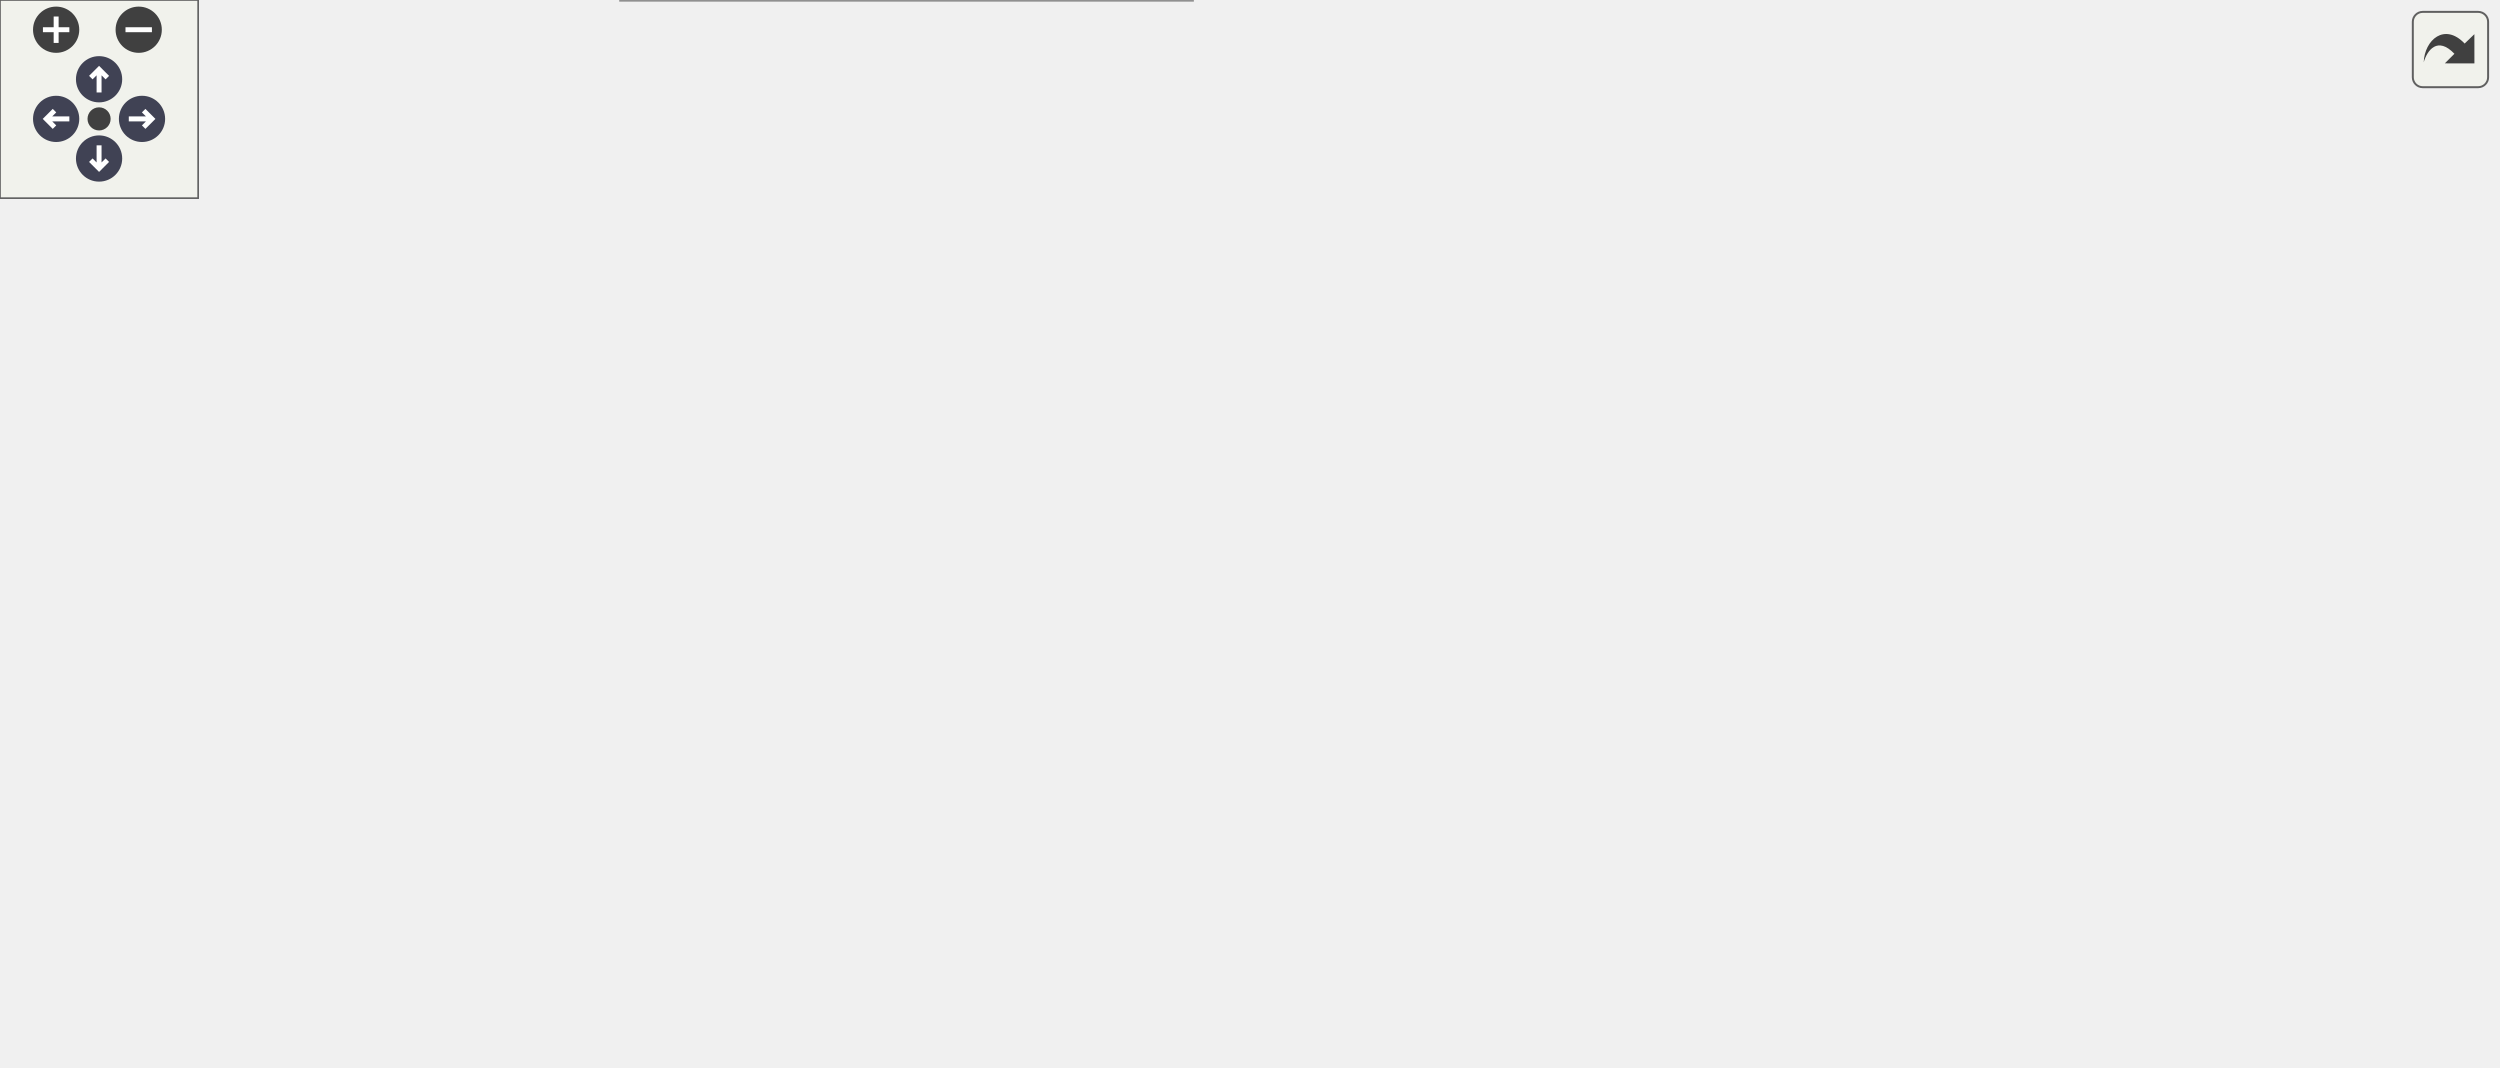
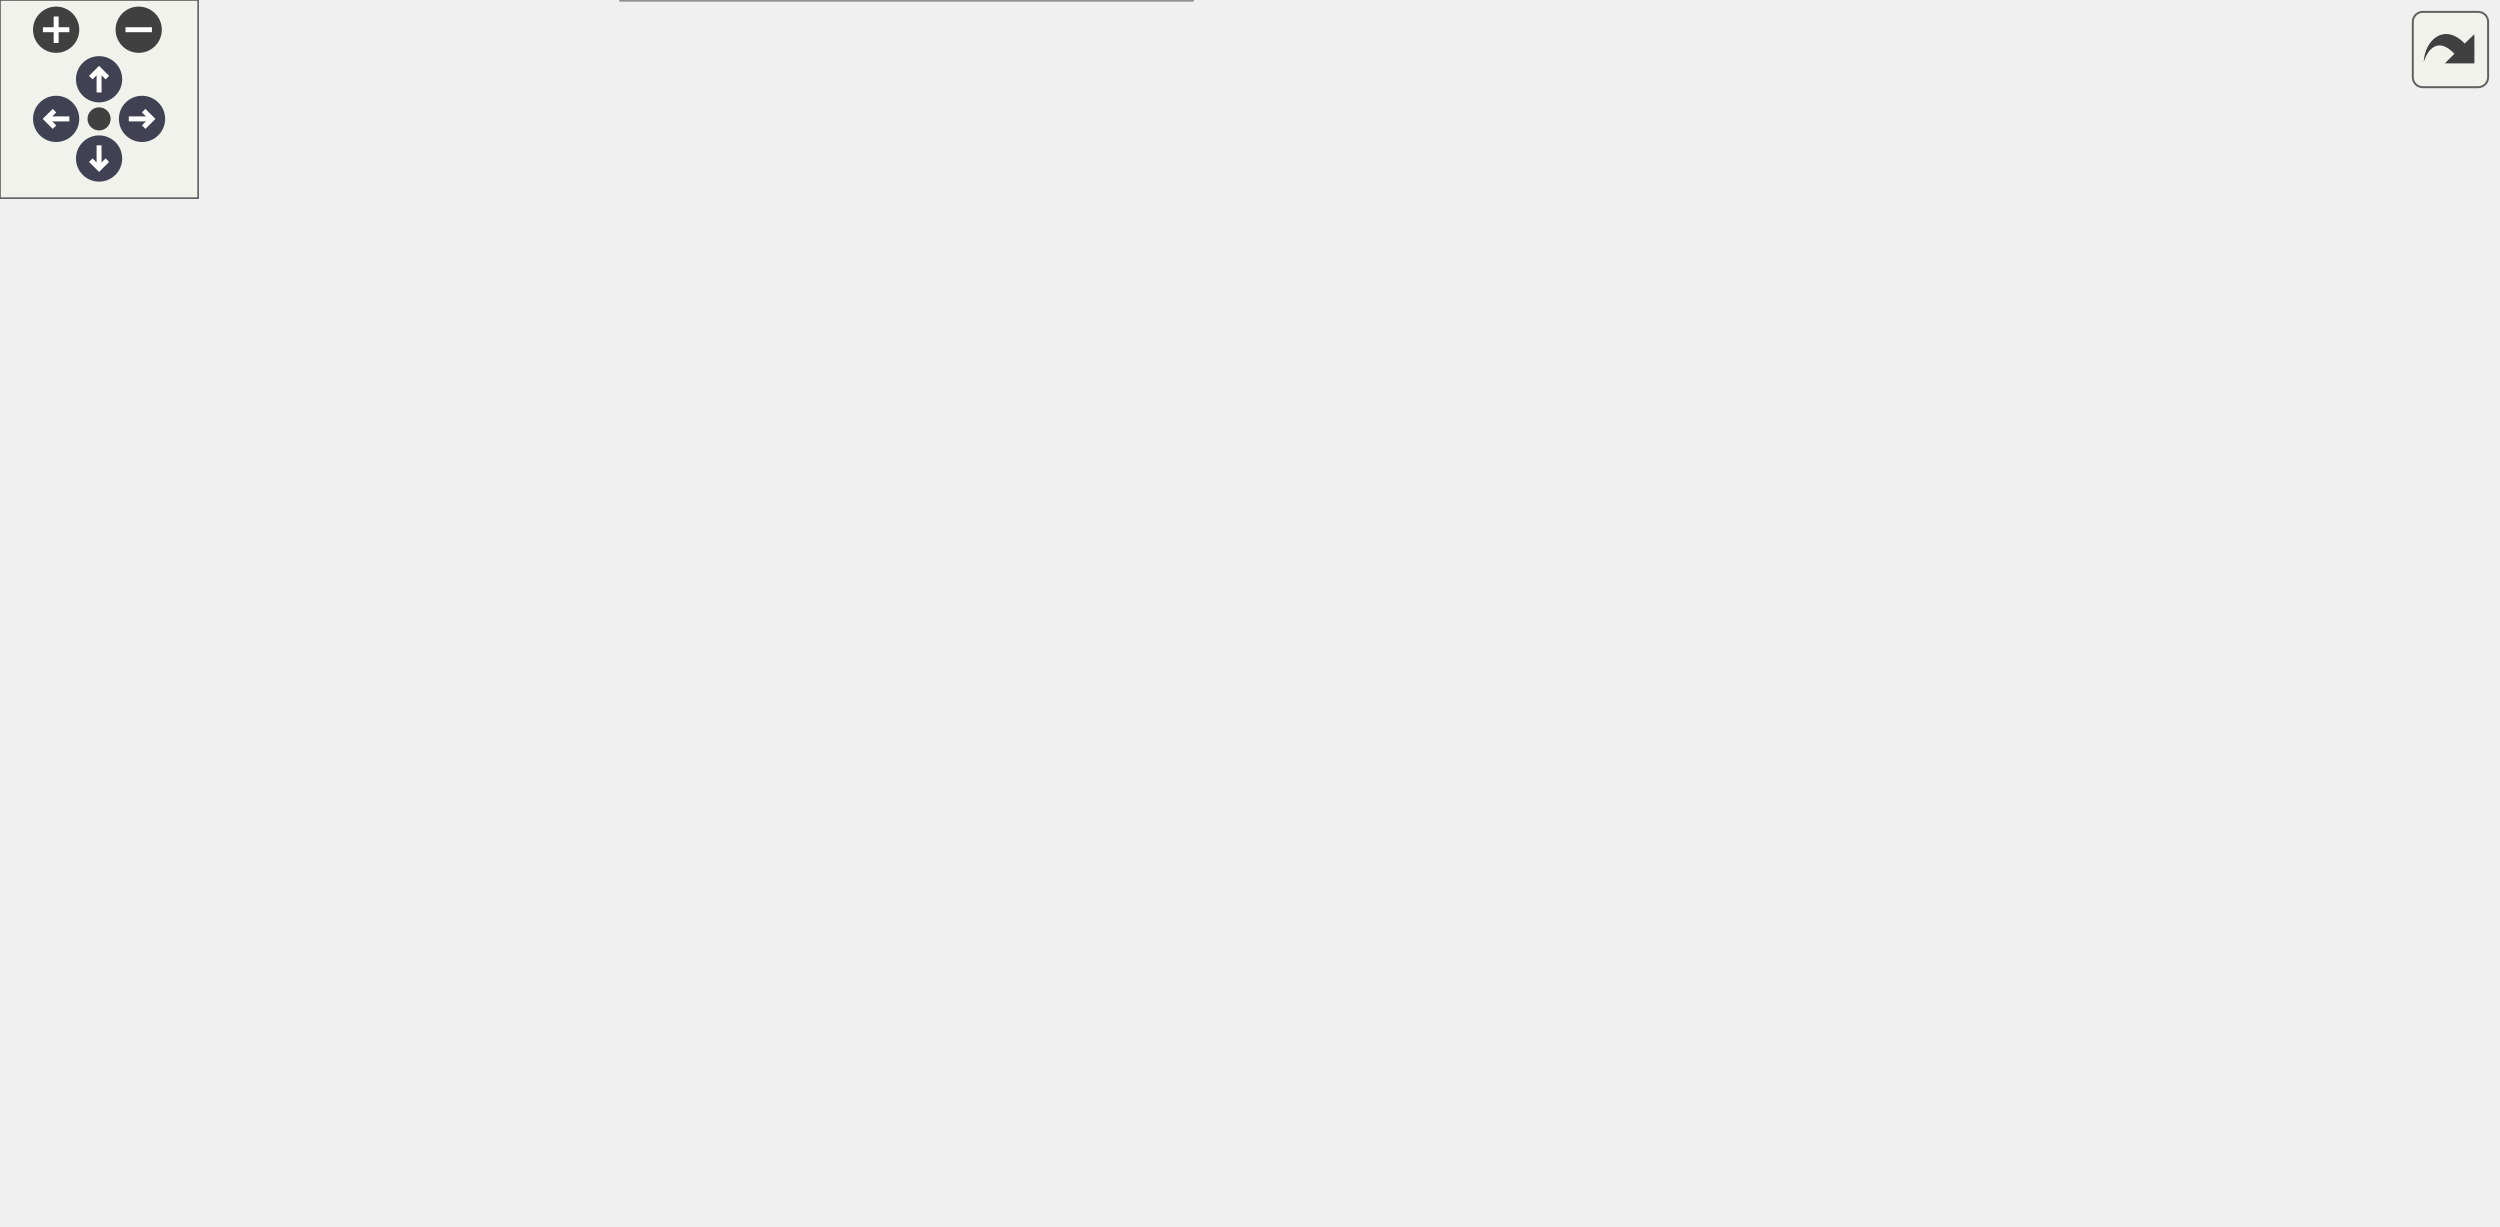
<svg xmlns="http://www.w3.org/2000/svg" xmlns:xlink="http://www.w3.org/1999/xlink" id="main" version="1.1" xml:space="preserve">
  <style type="text/css">
.node, .edge {opacity: 0.7;}
.node.selected, .edge.selected {opacity: 1;}
.edge:hover path { stroke: red; }
.edge:hover polygon { stroke: red; fill: red; }
</style>
  <defs>
    <circle id="rim" cx="0" cy="0" r="7" />
    <circle id="rim2" cx="0" cy="0" r="3.5" />
    <g id="zoomPlus">
      <use xlink:href="#rim" fill="#404040">
        <set attributeName="fill" to="#808080" begin="zoomplus.mouseover" end="zoomplus.mouseout" />
      </use>
      <path d="M-4,0h8M0,-4v8" fill="none" stroke="white" stroke-width="1.5" pointer-events="none" />
    </g>
    <g id="zoomMin">
      <use xlink:href="#rim" fill="#404040">
        <set attributeName="fill" to="#808080" begin="zoomminus.mouseover" end="zoomminus.mouseout" />
      </use>
      <path d="M-4,0h8" fill="none" stroke="white" stroke-width="1.5" pointer-events="none" />
    </g>
    <g id="arrowUp" transform="translate(30 24)">
      <use xlink:href="#rim" />
      <path pointer-events="none" fill="none" stroke="white" stroke-width="1.5" d="M0,-3.0v7 M-2.5,-0.5L0,-3.0L2.5,-0.5" />
    </g>
    <g id="arrowRight" transform="rotate(90) translate(36 -43)">
      <use xlink:href="#rim" />
      <path pointer-events="none" fill="none" stroke="white" stroke-width="1.5" d="M0,-3.0v7 M-2.5,-0.5L0,-3.0L2.5,-0.5" />
    </g>
    <g id="arrowDown" transform="rotate(180) translate(-30 -48)">
      <use xlink:href="#rim" />
      <path pointer-events="none" fill="none" stroke="white" stroke-width="1.5" d="M0,-3.0v7 M-2.5,-0.5L0,-3.0L2.5,-0.5" />
    </g>
    <g id="arrowLeft" transform="rotate(270) translate(-36 17)">
      <use xlink:href="#rim" />
      <path pointer-events="none" fill="none" stroke="white" stroke-width="1.5" d="M0,-3.0v7 M-2.5,-0.5L0,-3.0L2.5,-0.5" />
    </g>
    <g id="resetDef">
      <use xlink:href="#rim2" fill="#404040">
        <set attributeName="fill" to="#808080" begin="reset.mouseover" end="reset.mouseout" />
      </use>
    </g>
  </defs>
  <svg id="graph" class="graph">
    <g id="viewport">
      <g id="Node000001" class="node">
        <g id="a_Node000001">
          <a xlink:title=" ">
            <polygon fill="#999999" stroke="#666666" points="152,-126 0,-126 0,-96 152,-96 152,-126" />
            <text text-anchor="start" x="8" y="-114" font-family="Helvetica,sans-Serif" font-size="10.00">PlayerControllerComponent</text>
            <text text-anchor="middle" x="76" y="-103" font-family="Helvetica,sans-Serif" font-size="10.00">::UpdateMove</text>
          </a>
        </g>
      </g>
      <g id="Node000002" class="node">
        <g id="a_Node000002">
          <a xlink:href="classPlayerControllerComponent.html#abc78d4914c9d207f8e9710dc15f77948" target="_top" xlink:title=" ">
            <polygon fill="white" stroke="#666666" points="350.5,-212 198.5,-212 198.5,-182 350.5,-182 350.5,-212" />
            <text text-anchor="start" x="206.5" y="-200" font-family="Helvetica,sans-Serif" font-size="10.00">PlayerControllerComponent</text>
            <text text-anchor="middle" x="274.5" y="-189" font-family="Helvetica,sans-Serif" font-size="10.00">::CalculateMoveDirection</text>
          </a>
        </g>
      </g>
      <g id="edge1_Node000001_Node000002" class="edge">
        <g id="a_edge1_Node000001_Node000002">
          <a xlink:title=" ">
            <path fill="none" stroke="#63b8ff" d="M103.84,-126.2C125.99,-138.4 158.48,-155.49 188,-168 196.78,-171.72 206.22,-175.31 215.51,-178.62" />
            <polygon fill="#63b8ff" stroke="#63b8ff" points="214.5,-181.98 225.1,-181.97 216.81,-175.37 214.5,-181.98" />
          </a>
        </g>
      </g>
-       <g id="Node000007" class="node">
-         <g id="a_Node000007">
-           <a xlink:href="classCInputManager.html#a50853a68c8b695374ecb472da373aafb" target="_top" xlink:title=" ">
-             <polygon fill="white" stroke="#666666" points="552,-147.5 397,-147.5 397,-128.5 552,-128.5 552,-147.5" />
-             <text text-anchor="middle" x="474.5" y="-135.5" font-family="Helvetica,sans-Serif" font-size="10.00">CInputManager::GetInstance</text>
-           </a>
-         </g>
-       </g>
-       <g id="edge11_Node000001_Node000007" class="edge">
-         <g id="a_edge11_Node000001_Node000007">
-           <a xlink:title=" ">
-             <path fill="none" stroke="#63b8ff" d="M135.68,-126.01C152.46,-129.66 170.86,-133.08 188,-135 254.45,-142.46 330.15,-142.89 386.89,-141.63" />
-             <polygon fill="#63b8ff" stroke="#63b8ff" points="386.99,-145.12 396.9,-141.38 386.82,-138.13 386.99,-145.12" />
-           </a>
-         </g>
-       </g>
      <g id="Node000009" class="node">
        <g id="a_Node000009">
+           <a xlink:href="classCInputManager.html#a50853a68c8b695374ecb472da373aafb" target="_top" xlink:title=" ">
+             <polygon fill="white" stroke="#666666" points="552,-123.5 397,-123.5 397,-104.5 552,-104.5 552,-123.5" />
+             <text text-anchor="middle" x="474.5" y="-111.5" font-family="Helvetica,sans-Serif" font-size="10.00">CInputManager::GetInstance</text>
+           </a>
+         </g>
+       </g>
+       <g id="edge15_Node000001_Node000009" class="edge">
+         <g id="a_edge15_Node000001_Node000009">
+           <a xlink:title=" ">
+             <path fill="none" stroke="#63b8ff" d="M135.38,-126.06C152.24,-129.74 170.75,-133.16 188,-135 264.45,-143.17 284.44,-142.08 361,-135 381.29,-133.12 403.38,-129.38 422.57,-125.56" />
+             <polygon fill="#63b8ff" stroke="#63b8ff" points="423.52,-128.94 432.61,-123.51 422.11,-122.09 423.52,-128.94" />
+           </a>
+         </g>
+       </g>
+       <g id="Node000011" class="node">
+         <g id="a_Node000011">
          <a xlink:href="classPlayerControllerComponent.html#a53068cb7e8bbed0de68d86cf8a0224c4" target="_top" xlink:title=" ">
            <polygon fill="white" stroke="#666666" points="350.5,-78 198.5,-78 198.5,-48 350.5,-48 350.5,-78" />
            <text text-anchor="start" x="206.5" y="-66" font-family="Helvetica,sans-Serif" font-size="10.00">PlayerControllerComponent</text>
            <text text-anchor="middle" x="274.5" y="-55" font-family="Helvetica,sans-Serif" font-size="10.00">::ChangeState</text>
          </a>
        </g>
      </g>
-       <g id="edge8_Node000001_Node000009" class="edge">
-         <g id="a_edge8_Node000001_Node000009">
+       <g id="edge12_Node000001_Node000011" class="edge">
+         <g id="a_edge12_Node000001_Node000011">
          <a xlink:title=" ">
            <path fill="none" stroke="#63b8ff" d="M138.63,-95.94C158.84,-91.01 181.47,-85.48 202.32,-80.39" />
            <polygon fill="#63b8ff" stroke="#63b8ff" points="203.2,-83.78 212.08,-78 201.54,-76.98 203.2,-83.78" />
          </a>
        </g>
      </g>
-       <g id="Node000012" class="node">
-         <g id="a_Node000012">
+       <g id="Node000013" class="node">
+         <g id="a_Node000013">
          <a xlink:href="classPlayerControllerComponent.html#a5088a431877482b62415edbcf2ac5dea" target="_top" xlink:title=" ">
            <polygon fill="white" stroke="#666666" points="350.5,-126 198.5,-126 198.5,-96 350.5,-96 350.5,-126" />
            <text text-anchor="start" x="206.5" y="-114" font-family="Helvetica,sans-Serif" font-size="10.00">PlayerControllerComponent</text>
            <text text-anchor="middle" x="274.5" y="-103" font-family="Helvetica,sans-Serif" font-size="10.00">::HasMoveInput</text>
          </a>
        </g>
      </g>
-       <g id="edge12_Node000001_Node000012" class="edge">
-         <g id="a_edge12_Node000001_Node000012">
+       <g id="edge16_Node000001_Node000013" class="edge">
+         <g id="a_edge16_Node000001_Node000013">
          <a xlink:title=" ">
            <path fill="none" stroke="#63b8ff" d="M152.13,-111C163.98,-111 176.31,-111 188.36,-111" />
            <polygon fill="#63b8ff" stroke="#63b8ff" points="188.41,-114.5 198.41,-111 188.41,-107.5 188.41,-114.5" />
          </a>
        </g>
      </g>
-       <g id="Node000013" class="node">
-         <g id="a_Node000013">
+       <g id="Node000014" class="node">
+         <g id="a_Node000014">
          <a xlink:href="classCharacterMovementComponent.html#a3d4d4fcd269ff0c1149b8ac4f9942ef5" target="_top" xlink:title=" ">
            <polygon fill="white" stroke="#666666" points="361,-30 188,-30 188,0 361,0 361,-30" />
            <text text-anchor="start" x="196" y="-18" font-family="Helvetica,sans-Serif" font-size="10.00">CharacterMovementComponent</text>
            <text text-anchor="middle" x="274.5" y="-7" font-family="Helvetica,sans-Serif" font-size="10.00">::MoveDirection</text>
          </a>
        </g>
      </g>
-       <g id="edge14_Node000001_Node000013" class="edge">
-         <g id="a_edge14_Node000001_Node000013">
+       <g id="edge18_Node000001_Node000014" class="edge">
+         <g id="a_edge18_Node000001_Node000014">
          <a xlink:title=" ">
            <path fill="none" stroke="#63b8ff" d="M96.4,-95.8C117.77,-79.7 153.67,-54.52 188,-39 192.34,-37.04 196.87,-35.2 201.49,-33.49" />
            <polygon fill="#63b8ff" stroke="#63b8ff" points="202.78,-36.75 211.07,-30.14 200.47,-30.14 202.78,-36.75" />
          </a>
        </g>
      </g>
      <g id="Node000003" class="node">
        <g id="a_Node000003">
-           <a xlink:href="classCamera.html#a3f2d61d8b6dc2593d90b54a227af549f" target="_top" xlink:title=" ">
-             <polygon fill="white" stroke="#666666" points="530.5,-261.5 418.5,-261.5 418.5,-242.5 530.5,-242.5 530.5,-261.5" />
-             <text text-anchor="middle" x="474.5" y="-249.5" font-family="Helvetica,sans-Serif" font-size="10.00">Camera::GetAngleY</text>
+           <a xlink:href="classCameraComponent.html#ad4e11d0dcb026c22a94d4d6cfb4652dc" target="_top" xlink:title=" ">
+             <polygon fill="white" stroke="#666666" points="756,-302.5 588,-302.5 588,-283.5 756,-283.5 756,-302.5" />
+             <text text-anchor="middle" x="672" y="-290.5" font-family="Helvetica,sans-Serif" font-size="10.00">CameraComponent::GetAngleY</text>
          </a>
        </g>
      </g>
      <g id="edge2_Node000002_Node000003" class="edge">
        <g id="a_edge2_Node000002_Node000003">
          <a xlink:title=" ">
-             <path fill="none" stroke="#63b8ff" d="M329.01,-212.04C350.18,-217.97 374.73,-224.83 397,-231 407.26,-233.84 418.3,-236.88 428.71,-239.74" />
-             <polygon fill="#63b8ff" stroke="#63b8ff" points="427.88,-243.15 438.45,-242.42 429.74,-236.4 427.88,-243.15" />
+             <path fill="none" stroke="#63b8ff" d="M288.17,-212.03C308.41,-234.74 350.53,-276.86 397,-293 467.43,-317.47 554.34,-311.97 611.14,-304.03" />
+             <polygon fill="#63b8ff" stroke="#63b8ff" points="612,-307.45 621.38,-302.53 610.98,-300.52 612,-307.45" />
+           </a>
+         </g>
+       </g>
+       <g id="Node000004" class="node">
+         <g id="a_Node000004">
+           <a xlink:href="classCamera.html#a3f2d61d8b6dc2593d90b54a227af549f" target="_top" xlink:title=" ">
+             <polygon fill="white" stroke="#666666" points="530.5,-283.5 418.5,-283.5 418.5,-264.5 530.5,-264.5 530.5,-283.5" />
+             <text text-anchor="middle" x="474.5" y="-271.5" font-family="Helvetica,sans-Serif" font-size="10.00">Camera::GetAngleY</text>
+           </a>
+         </g>
+       </g>
+       <g id="edge3_Node000002_Node000004" class="edge">
+         <g id="a_edge3_Node000002_Node000004">
+           <a xlink:title=" ">
+             <path fill="none" stroke="#63b8ff" d="M302.26,-212.13C326.4,-225.25 363.2,-243.98 397,-256 402.99,-258.13 409.33,-260.08 415.7,-261.85" />
+             <polygon fill="#63b8ff" stroke="#63b8ff" points="415.13,-265.31 425.69,-264.47 416.91,-258.54 415.13,-265.31" />
          </a>
        </g>
      </g>
      <g id="Node000005" class="node">
        <g id="a_Node000005">
          <a xlink:href="classObjectManager.html#a0fb8e1c4fc8cd99de5fd13b3992ae5db" target="_top" xlink:title=" ">
-             <polygon fill="white" stroke="#666666" points="550.5,-221.5 398.5,-221.5 398.5,-202.5 550.5,-202.5 550.5,-221.5" />
-             <text text-anchor="middle" x="474.5" y="-209.5" font-family="Helvetica,sans-Serif" font-size="10.00">ObjectManager::GetCamera</text>
-           </a>
-         </g>
-       </g>
-       <g id="edge4_Node000002_Node000005" class="edge">
-         <g id="a_edge4_Node000002_Node000005">
-           <a xlink:title=" ">
-             <path fill="none" stroke="#63b8ff" d="M350.64,-202.69C362.98,-203.63 375.85,-204.6 388.42,-205.55" />
-             <polygon fill="#63b8ff" stroke="#63b8ff" points="388.18,-209.05 398.41,-206.31 388.71,-202.07 388.18,-209.05" />
-           </a>
-         </g>
-       </g>
-       <g id="edge6_Node000002_Node000007" class="edge">
-         <g id="a_edge6_Node000002_Node000007">
-           <a xlink:title=" ">
-             <path fill="none" stroke="#63b8ff" d="M320.07,-181.94C348.37,-172.46 382.33,-161.23 397,-157 405.22,-154.63 413.99,-152.28 422.55,-150.09" />
-             <polygon fill="#63b8ff" stroke="#63b8ff" points="423.61,-153.43 432.46,-147.6 421.9,-146.64 423.61,-153.43" />
-           </a>
-         </g>
-       </g>
-       <g id="Node000008" class="node">
-         <g id="a_Node000008">
+             <polygon fill="white" stroke="#666666" points="550.5,-246.5 398.5,-246.5 398.5,-227.5 550.5,-227.5 550.5,-246.5" />
+             <text text-anchor="middle" x="474.5" y="-234.5" font-family="Helvetica,sans-Serif" font-size="10.00">ObjectManager::GetCamera</text>
+           </a>
+         </g>
+       </g>
+       <g id="edge5_Node000002_Node000005" class="edge">
+         <g id="a_edge5_Node000002_Node000005">
+           <a xlink:title=" ">
+             <path fill="none" stroke="#63b8ff" d="M349.79,-212.01C371.86,-216.47 395.67,-221.28 416.46,-225.48" />
+             <polygon fill="#63b8ff" stroke="#63b8ff" points="415.91,-228.94 426.4,-227.49 417.29,-222.07 415.91,-228.94" />
+           </a>
+         </g>
+       </g>
+       <g id="Node000007" class="node">
+         <g id="a_Node000007">
+           <a xlink:href="classObjectManager.html#afe494c2b51bc357f0858cfab053bdc48" target="_top" xlink:title=" ">
+             <polygon fill="white" stroke="#666666" points="550.5,-209 398.5,-209 398.5,-179 550.5,-179 550.5,-209" />
+             <text text-anchor="start" x="406.5" y="-197" font-family="Helvetica,sans-Serif" font-size="10.00">ObjectManager::GetCamera</text>
+             <text text-anchor="middle" x="474.5" y="-186" font-family="Helvetica,sans-Serif" font-size="10.00">Component</text>
+           </a>
+         </g>
+       </g>
+       <g id="edge7_Node000002_Node000007" class="edge">
+         <g id="a_edge7_Node000002_Node000007">
+           <a xlink:title=" ">
+             <path fill="none" stroke="#63b8ff" d="M350.64,-195.86C362.86,-195.68 375.6,-195.48 388.04,-195.29" />
+             <polygon fill="#63b8ff" stroke="#63b8ff" points="388.47,-198.79 398.41,-195.14 388.36,-191.79 388.47,-198.79" />
+           </a>
+         </g>
+       </g>
+       <g id="edge10_Node000002_Node000009" class="edge">
+         <g id="a_edge10_Node000002_Node000009">
+           <a xlink:title=" ">
+             <path fill="none" stroke="#63b8ff" d="M331.85,-181.88C341.92,-178.08 352.04,-173.48 361,-168 380.03,-156.35 377.5,-143.84 397,-133 401.01,-130.77 405.28,-128.8 409.68,-127.06" />
+             <polygon fill="#63b8ff" stroke="#63b8ff" points="411.19,-130.23 419.45,-123.6 408.86,-123.64 411.19,-130.23" />
+           </a>
+         </g>
+       </g>
+       <g id="Node000010" class="node">
+         <g id="a_Node000010">
          <a xlink:href="classObjectManager.html#aa3effb46aaa14ce422f1ba657b514446" target="_top" xlink:title=" ">
-             <polygon fill="white" stroke="#666666" points="552,-184.5 397,-184.5 397,-165.5 552,-165.5 552,-184.5" />
-             <text text-anchor="middle" x="474.5" y="-172.5" font-family="Helvetica,sans-Serif" font-size="10.00">ObjectManager::GetInstance</text>
-           </a>
-         </g>
-       </g>
-       <g id="edge7_Node000002_Node000008" class="edge">
-         <g id="a_edge7_Node000002_Node000008">
-           <a xlink:title=" ">
-             <path fill="none" stroke="#63b8ff" d="M350.64,-188.65C362.43,-187.34 374.71,-185.98 386.74,-184.64" />
-             <polygon fill="#63b8ff" stroke="#63b8ff" points="387.22,-188.11 396.77,-183.53 386.44,-181.15 387.22,-188.11" />
-           </a>
-         </g>
-       </g>
-       <g id="Node000004" class="node">
-         <g id="a_Node000004">
-           <a xlink:href="classCameraComponent.html#ad4e11d0dcb026c22a94d4d6cfb4652dc" target="_top" xlink:title=" ">
-             <polygon fill="white" stroke="#666666" points="756,-262.5 588,-262.5 588,-243.5 756,-243.5 756,-262.5" />
-             <text text-anchor="middle" x="672" y="-250.5" font-family="Helvetica,sans-Serif" font-size="10.00">CameraComponent::GetAngleY</text>
-           </a>
-         </g>
-       </g>
-       <g id="edge3_Node000003_Node000004" class="edge">
-         <g id="a_edge3_Node000003_Node000004">
-           <a xlink:title=" ">
-             <path fill="none" stroke="#63b8ff" d="M530.74,-252.28C545.28,-252.36 561.38,-252.44 577.34,-252.52" />
-             <polygon fill="#63b8ff" stroke="#63b8ff" points="577.77,-256.02 587.78,-252.57 577.8,-249.02 577.77,-256.02" />
+             <polygon fill="white" stroke="#666666" points="552,-160.5 397,-160.5 397,-141.5 552,-141.5 552,-160.5" />
+             <text text-anchor="middle" x="474.5" y="-148.5" font-family="Helvetica,sans-Serif" font-size="10.00">ObjectManager::GetInstance</text>
+           </a>
+         </g>
+       </g>
+       <g id="edge11_Node000002_Node000010" class="edge">
+         <g id="a_edge11_Node000002_Node000010">
+           <a xlink:title=" ">
+             <path fill="none" stroke="#63b8ff" d="M340.33,-181.94C367,-175.74 397.43,-168.67 422.47,-162.86" />
+             <polygon fill="#63b8ff" stroke="#63b8ff" points="423.54,-166.2 432.49,-160.53 421.95,-159.38 423.54,-166.2" />
+           </a>
+         </g>
+       </g>
+       <g id="edge4_Node000004_Node000003" class="edge">
+         <g id="a_edge4_Node000004_Node000003">
+           <a xlink:title=" ">
+             <path fill="none" stroke="#63b8ff" d="M530.74,-279.37C545.42,-280.8 561.69,-282.38 577.79,-283.94" />
+             <polygon fill="#63b8ff" stroke="#63b8ff" points="577.49,-287.43 587.78,-284.91 578.17,-280.46 577.49,-287.43" />
          </a>
        </g>
      </g>
      <g id="Node000006" class="node">
        <g id="a_Node000006">
          <a xlink:href="classObjectManager.html#a798f6b962a7d37df8dbbaf907f85cd39" target="_top" xlink:title=" ">
-             <polygon fill="white" stroke="#666666" points="748,-225 596,-225 596,-195 748,-195 748,-225" />
-             <text text-anchor="start" x="604" y="-213" font-family="Helvetica,sans-Serif" font-size="10.00">ObjectManager::GetCamera</text>
-             <text text-anchor="middle" x="672" y="-202" font-family="Helvetica,sans-Serif" font-size="10.00">Object</text>
-           </a>
-         </g>
-       </g>
-       <g id="edge5_Node000005_Node000006" class="edge">
-         <g id="a_edge5_Node000005_Node000006">
-           <a xlink:title=" ">
-             <path fill="none" stroke="#63b8ff" d="M550.53,-211.23C562.02,-211.11 573.96,-210.99 585.65,-210.87" />
-             <polygon fill="#63b8ff" stroke="#63b8ff" points="585.89,-214.37 595.85,-210.77 585.82,-207.37 585.89,-214.37" />
-           </a>
-         </g>
-       </g>
-       <g id="Node000010" class="node">
-         <g id="a_Node000010">
+             <polygon fill="white" stroke="#666666" points="748,-230 596,-230 596,-200 748,-200 748,-230" />
+             <text text-anchor="start" x="604" y="-218" font-family="Helvetica,sans-Serif" font-size="10.00">ObjectManager::GetCamera</text>
+             <text text-anchor="middle" x="672" y="-207" font-family="Helvetica,sans-Serif" font-size="10.00">Object</text>
+           </a>
+         </g>
+       </g>
+       <g id="edge6_Node000005_Node000006" class="edge">
+         <g id="a_edge6_Node000005_Node000006">
+           <a xlink:title=" ">
+             <path fill="none" stroke="#63b8ff" d="M550.53,-228.56C562.02,-227.26 573.96,-225.92 585.65,-224.6" />
+             <polygon fill="#63b8ff" stroke="#63b8ff" points="586.31,-228.05 595.85,-223.46 585.52,-221.1 586.31,-228.05" />
+           </a>
+         </g>
+       </g>
+       <g id="edge8_Node000007_Node000006" class="edge">
+         <g id="a_edge8_Node000007_Node000006">
+           <a xlink:title=" ">
+             <path fill="none" stroke="#63b8ff" d="M550.53,-202.06C562.02,-203.29 573.96,-204.58 585.65,-205.83" />
+             <polygon fill="#63b8ff" stroke="#63b8ff" points="585.53,-209.34 595.85,-206.93 586.28,-202.38 585.53,-209.34" />
+           </a>
+         </g>
+       </g>
+       <g id="Node000008" class="node">
+         <g id="a_Node000008">
          <a xlink:href="classCObject.html#a71540f70991d2a909cf7a7fcbf683dc7" target="_top" xlink:title=" ">
-             <polygon fill="white" stroke="#666666" points="541.5,-83.5 407.5,-83.5 407.5,-64.5 541.5,-64.5 541.5,-83.5" />
-             <text text-anchor="middle" x="474.5" y="-71.5" font-family="Helvetica,sans-Serif" font-size="10.00">CObject::GetComponent</text>
-           </a>
-         </g>
-       </g>
-       <g id="edge9_Node000009_Node000010" class="edge">
-         <g id="a_edge9_Node000009_Node000010">
-           <a xlink:title=" ">
-             <path fill="none" stroke="#63b8ff" d="M350.64,-67.17C365.84,-68.02 381.84,-68.91 397.08,-69.75" />
-             <polygon fill="#63b8ff" stroke="#63b8ff" points="397.31,-73.27 407.49,-70.33 397.7,-66.28 397.31,-73.27" />
-           </a>
-         </g>
-       </g>
-       <g id="Node000011" class="node">
-         <g id="a_Node000011">
+             <polygon fill="white" stroke="#666666" points="739,-144.5 605,-144.5 605,-125.5 739,-125.5 739,-144.5" />
+             <text text-anchor="middle" x="672" y="-132.5" font-family="Helvetica,sans-Serif" font-size="10.00">CObject::GetComponent</text>
+           </a>
+         </g>
+       </g>
+       <g id="edge9_Node000007_Node000008" class="edge">
+         <g id="a_edge9_Node000007_Node000008">
+           <a xlink:title=" ">
+             <path fill="none" stroke="#63b8ff" d="M525.34,-178.96C557.56,-169.24 599,-156.73 629.44,-147.54" />
+             <polygon fill="#63b8ff" stroke="#63b8ff" points="630.75,-150.8 639.31,-144.56 628.73,-144.1 630.75,-150.8" />
+           </a>
+         </g>
+       </g>
+       <g id="edge13_Node000011_Node000008" class="edge">
+         <g id="a_edge13_Node000011_Node000008">
+           <a xlink:title=" ">
+             <path fill="none" stroke="#63b8ff" d="M350.73,-67.44C406.73,-71.77 484.79,-79.99 552,-95 581.59,-101.61 614.17,-112.85 637.74,-121.73" />
+             <polygon fill="#63b8ff" stroke="#63b8ff" points="636.67,-125.07 647.26,-125.38 639.17,-118.53 636.67,-125.07" />
+           </a>
+         </g>
+       </g>
+       <g id="Node000012" class="node">
+         <g id="a_Node000012">
          <a xlink:href="classCModel.html#a5ed50fe21054aed116f82d2843492d21" target="_top" xlink:title=" ">
-             <polygon fill="white" stroke="#666666" points="540,-46.5 409,-46.5 409,-27.5 540,-27.5 540,-46.5" />
-             <text text-anchor="middle" x="474.5" y="-34.5" font-family="Helvetica,sans-Serif" font-size="10.00">CModel::PlayAnimation</text>
-           </a>
-         </g>
-       </g>
-       <g id="edge10_Node000009_Node000011" class="edge">
-         <g id="a_edge10_Node000009_Node000011">
-           <a xlink:title=" ">
-             <path fill="none" stroke="#63b8ff" d="M350.64,-53.13C366.34,-51.07 382.9,-48.9 398.6,-46.84" />
-             <polygon fill="#63b8ff" stroke="#63b8ff" points="399.31,-50.27 408.77,-45.5 398.4,-43.33 399.31,-50.27" />
-           </a>
-         </g>
-       </g>
-       <g id="edge13_Node000012_Node000007" class="edge">
-         <g id="a_edge13_Node000012_Node000007">
-           <a xlink:title=" ">
-             <path fill="none" stroke="#63b8ff" d="M350.64,-121.25C364.63,-123.15 379.31,-125.16 393.45,-127.08" />
-             <polygon fill="#63b8ff" stroke="#63b8ff" points="393.25,-130.59 403.63,-128.47 394.19,-123.65 393.25,-130.59" />
+             <polygon fill="white" stroke="#666666" points="540,-47.5 409,-47.5 409,-28.5 540,-28.5 540,-47.5" />
+             <text text-anchor="middle" x="474.5" y="-35.5" font-family="Helvetica,sans-Serif" font-size="10.00">CModel::PlayAnimation</text>
+           </a>
+         </g>
+       </g>
+       <g id="edge14_Node000011_Node000012" class="edge">
+         <g id="a_edge14_Node000011_Node000012">
+           <a xlink:title=" ">
+             <path fill="none" stroke="#63b8ff" d="M350.64,-53.51C366.34,-51.53 382.9,-49.44 398.6,-47.46" />
+             <polygon fill="#63b8ff" stroke="#63b8ff" points="399.29,-50.9 408.77,-46.17 398.41,-43.95 399.29,-50.9" />
+           </a>
+         </g>
+       </g>
+       <g id="edge17_Node000013_Node000009" class="edge">
+         <g id="a_edge17_Node000013_Node000009">
+           <a xlink:title=" ">
+             <path fill="none" stroke="#63b8ff" d="M350.64,-112.14C362.43,-112.32 374.71,-112.5 386.74,-112.69" />
+             <polygon fill="#63b8ff" stroke="#63b8ff" points="386.72,-116.19 396.77,-112.84 386.82,-109.19 386.72,-116.19" />
          </a>
        </g>
      </g>
    </g>
  </svg>
  <g id="navigator" transform="translate(0 0)" fill="#404254">
    <rect fill="#f2f5e9" fill-opacity="0.5" stroke="#606060" stroke-width=".5" x="0" y="0" width="60" height="60" />
    <use id="zoomplus" xlink:href="#zoomPlus" x="17" y="9" />
    <use id="zoomminus" xlink:href="#zoomMin" x="42" y="9" />
    <use id="reset" xlink:href="#resetDef" x="30" y="36" />
    <use id="arrowup" xlink:href="#arrowUp" x="0" y="0" />
    <use id="arrowright" xlink:href="#arrowRight" x="0" y="0" />
    <use id="arrowdown" xlink:href="#arrowDown" x="0" y="0" />
    <use id="arrowleft" xlink:href="#arrowLeft" x="0" y="0" />
  </g>
  <svg viewBox="0 0 15 15" width="100%" height="30px" preserveAspectRatio="xMaxYMin meet">
    <g id="arrow_out" transform="scale(0.3 0.3)">
      <a xlink:href="classPlayerControllerComponent_a8a7374b35607517847f12dba5c8fe2d2_cgraph_org.svg" target="_base">
        <rect id="button" ry="5" rx="5" y="6" x="6" height="38" width="38" fill="#f2f5e9" fill-opacity="0.5" stroke="#606060" stroke-width="1.0" />
        <path id="arrow" d="M 11.5,31.437 C 11.94,20.098 22.043,11.323 32.159,21.979 L 37.069,17.246 C 37.069,17.246 37.088,32 37.088,32 L 22.16,31.978 C 22.16,31.978 26.998,27.14 26.998,27.14 C 18.529,18.264 13.292,25.23 11.5,31.437 z" style="fill:#404040;" />
      </a>
    </g>
  </svg>
  <style type="text/css">

[data-mouse-over-selected='false'] { opacity: 0.7; }
[data-mouse-over-selected='true']  { opacity: 1.0; }

</style>
</svg>
